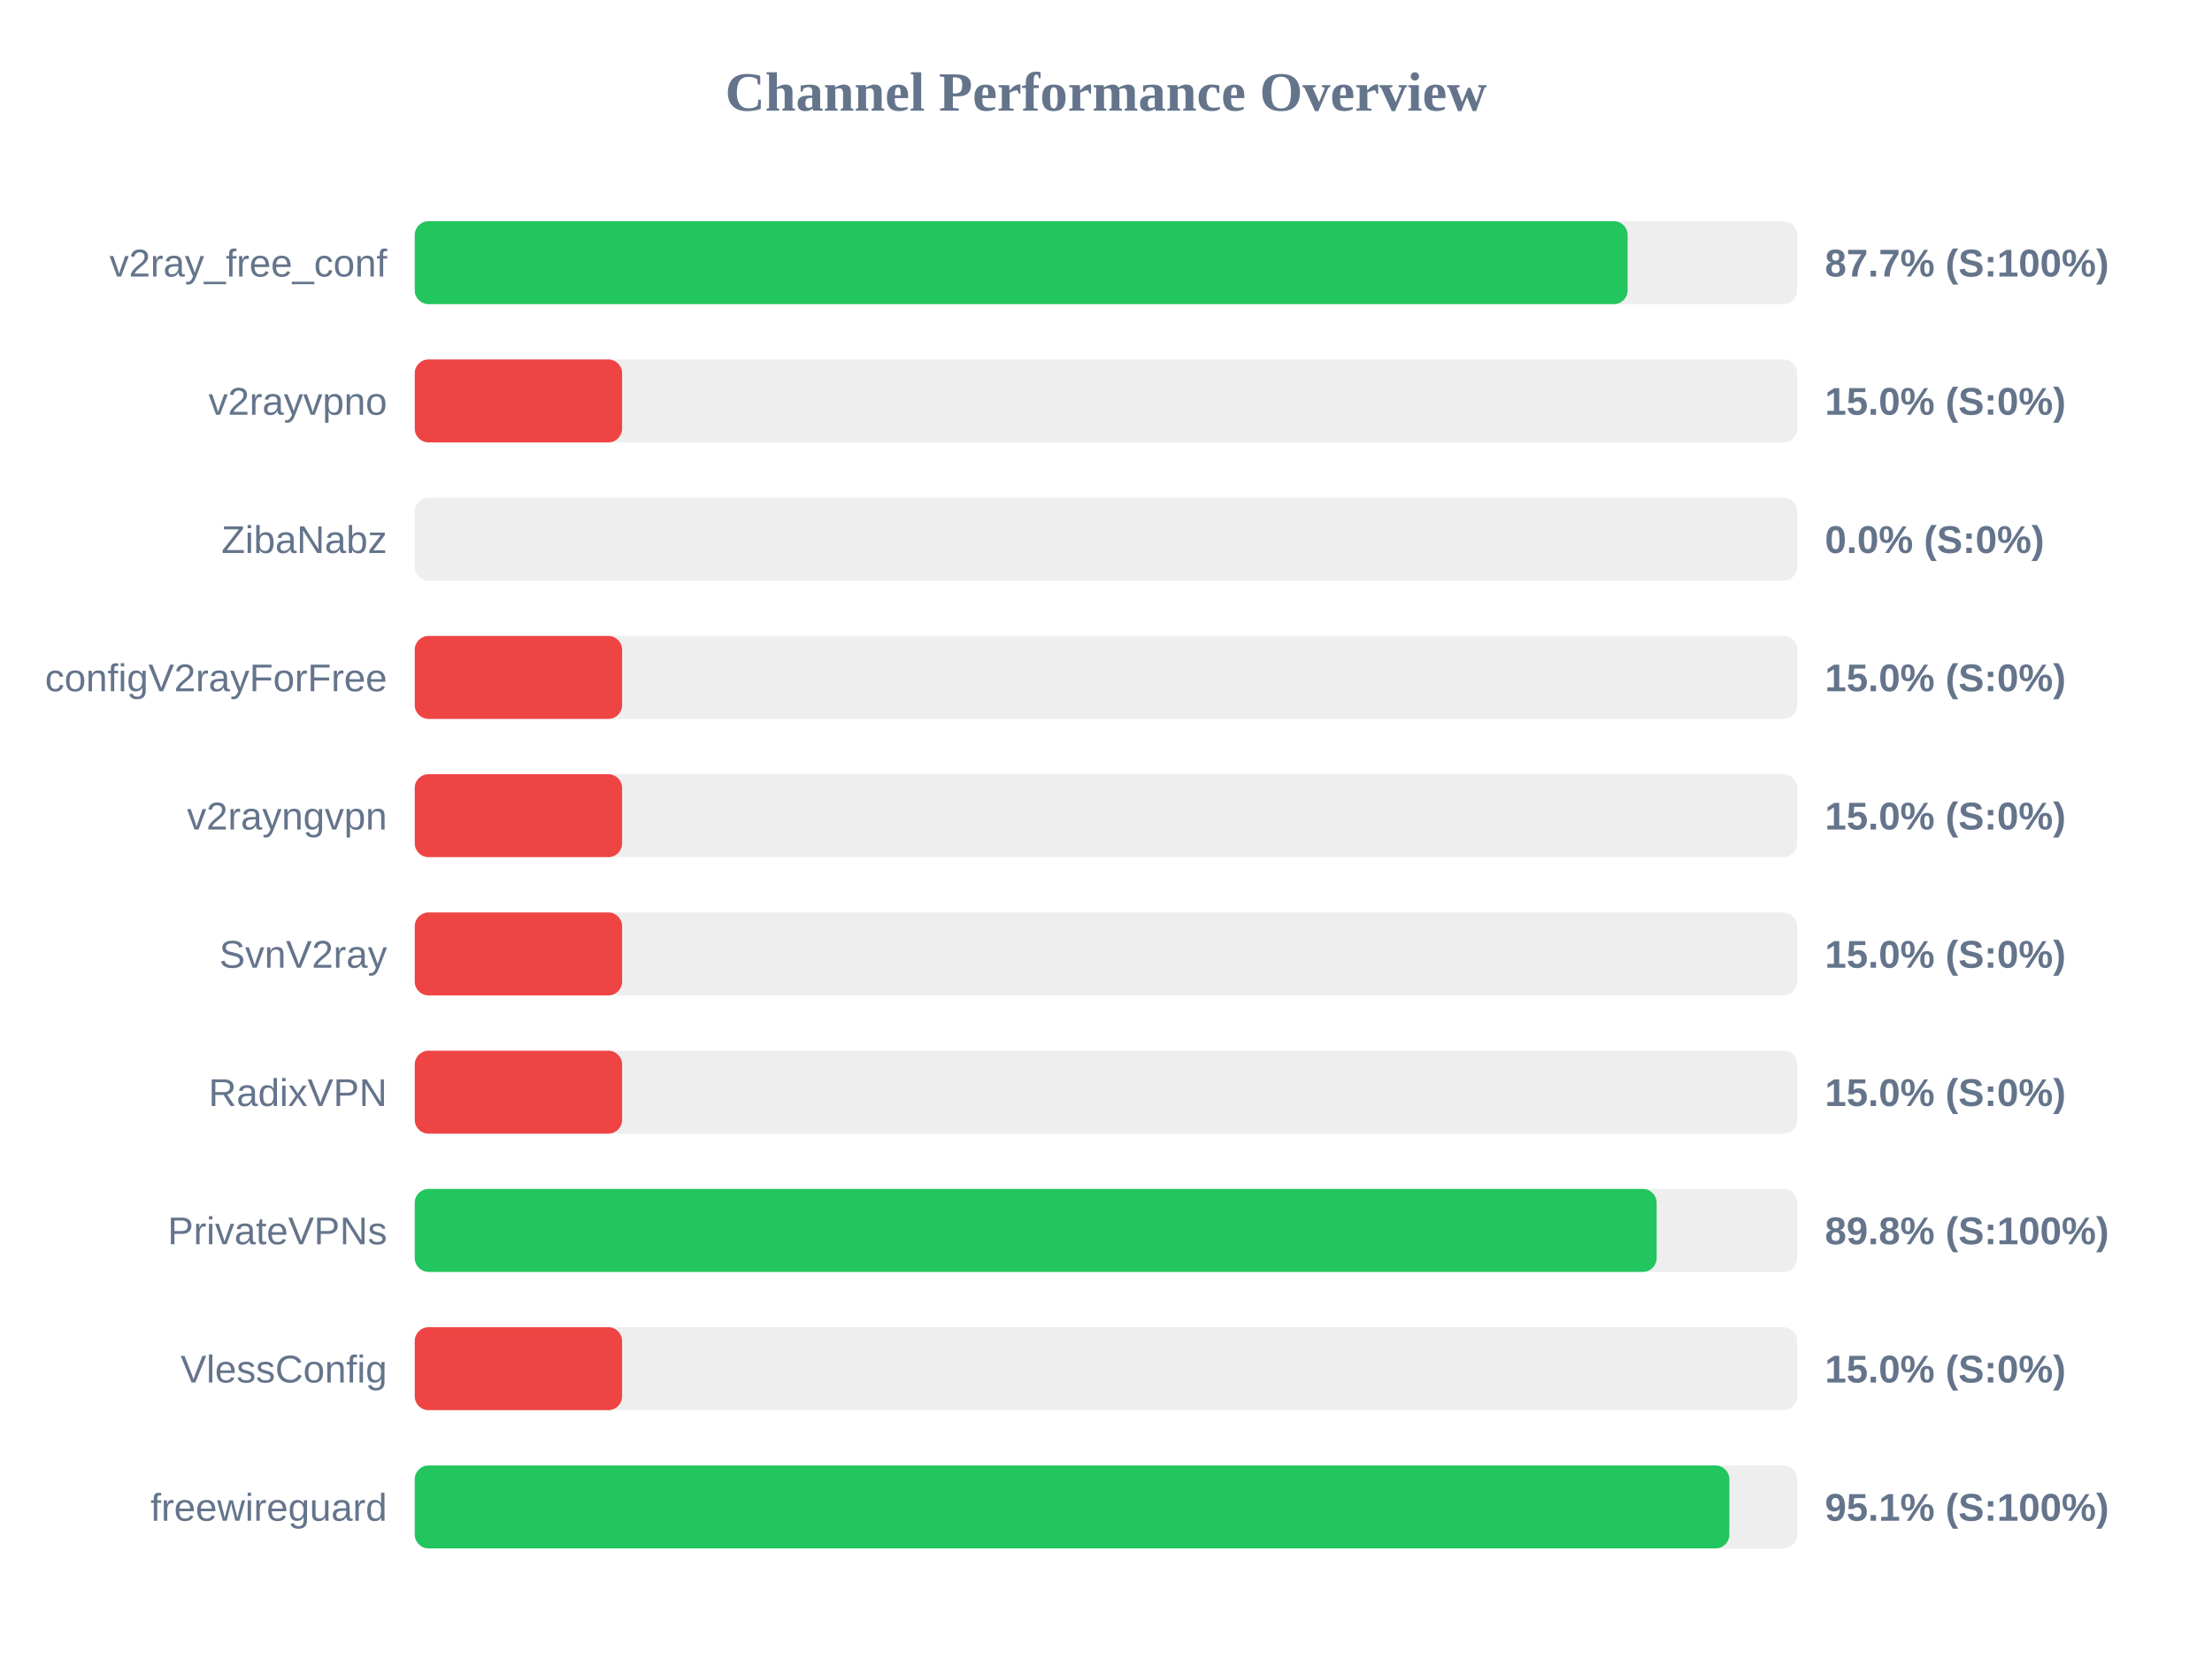
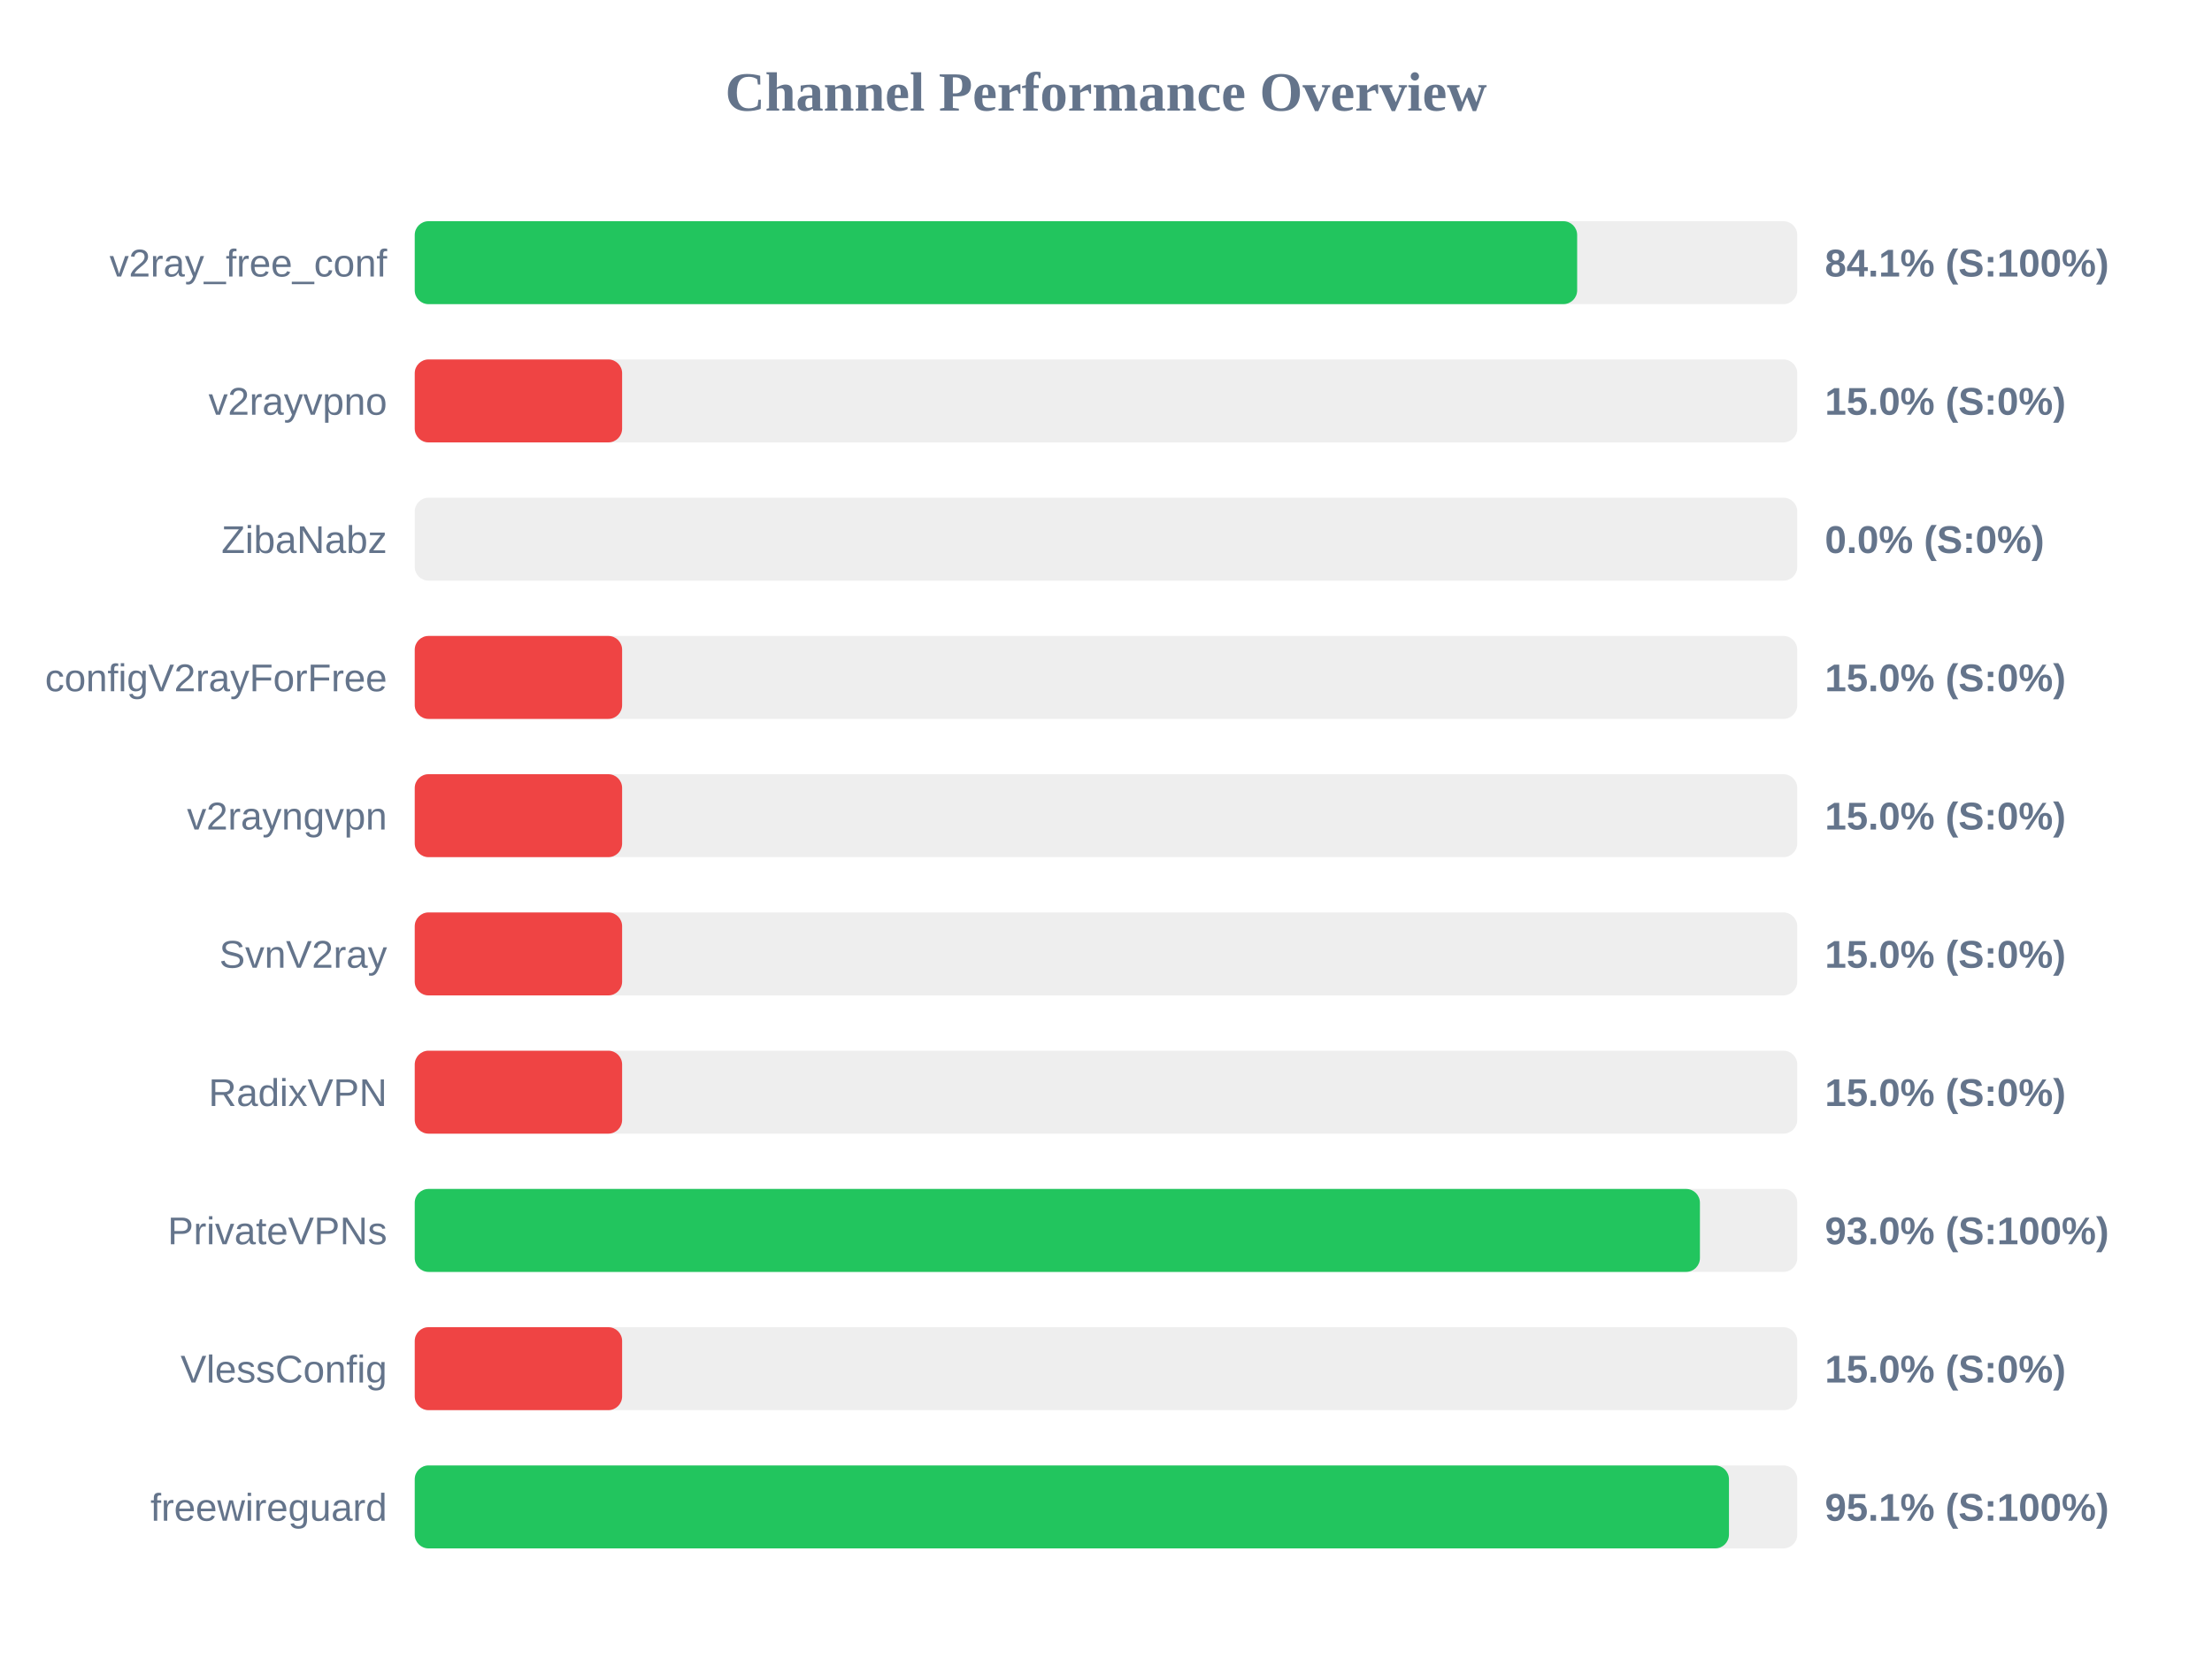
<svg xmlns="http://www.w3.org/2000/svg" width="800" height="600" version="1.1">
  <style>
        .row { font: 14px Arial; fill: #64748b; }
        .score { font: bold 14px Arial; fill: #64748b; }
    </style>
  <text x="400" y="40" text-anchor="middle" font-size="20px" font-weight="bold" fill="#64748b">Channel Performance Overview</text>
  <rect x="150" y="80" width="500" height="30" fill="#eee" rx="5" />
-   <rect x="150" y="80" width="438.65" height="30" fill="#22c55e" rx="5" />
+   <rect x="150" y="80" width="420.4" height="30" fill="#22c55e" rx="5" />
  <text x="140" y="100" text-anchor="end" class="row">v2ray_free_conf</text>
-   <text x="660" y="100" text-anchor="start" class="score">87.7% (S:100%)</text>
+   <text x="660" y="100" text-anchor="start" class="score">84.1% (S:100%)</text>
  <rect x="150" y="130" width="500" height="30" fill="#eee" rx="5" />
  <rect x="150" y="130" width="75.0" height="30" fill="#ef4444" rx="5" />
  <text x="140" y="150" text-anchor="end" class="row">v2rayvpno</text>
  <text x="660" y="150" text-anchor="start" class="score">15.0% (S:0%)</text>
  <rect x="150" y="180" width="500" height="30" fill="#eee" rx="5" />
  <rect x="150" y="180" width="0.0" height="30" fill="#ef4444" rx="5" />
  <text x="140" y="200" text-anchor="end" class="row">ZibaNabz</text>
  <text x="660" y="200" text-anchor="start" class="score">0.0% (S:0%)</text>
  <rect x="150" y="230" width="500" height="30" fill="#eee" rx="5" />
  <rect x="150" y="230" width="75.0" height="30" fill="#ef4444" rx="5" />
  <text x="140" y="250" text-anchor="end" class="row">configV2rayForFree</text>
  <text x="660" y="250" text-anchor="start" class="score">15.0% (S:0%)</text>
  <rect x="150" y="280" width="500" height="30" fill="#eee" rx="5" />
  <rect x="150" y="280" width="75.0" height="30" fill="#ef4444" rx="5" />
  <text x="140" y="300" text-anchor="end" class="row">v2rayngvpn</text>
  <text x="660" y="300" text-anchor="start" class="score">15.0% (S:0%)</text>
  <rect x="150" y="330" width="500" height="30" fill="#eee" rx="5" />
  <rect x="150" y="330" width="75.0" height="30" fill="#ef4444" rx="5" />
  <text x="140" y="350" text-anchor="end" class="row">SvnV2ray</text>
  <text x="660" y="350" text-anchor="start" class="score">15.0% (S:0%)</text>
  <rect x="150" y="380" width="500" height="30" fill="#eee" rx="5" />
  <rect x="150" y="380" width="75.0" height="30" fill="#ef4444" rx="5" />
  <text x="140" y="400" text-anchor="end" class="row">RadixVPN</text>
  <text x="660" y="400" text-anchor="start" class="score">15.0% (S:0%)</text>
  <rect x="150" y="430" width="500" height="30" fill="#eee" rx="5" />
-   <rect x="150" y="430" width="449.15" height="30" fill="#22c55e" rx="5" />
+   <rect x="150" y="430" width="464.8" height="30" fill="#22c55e" rx="5" />
  <text x="140" y="450" text-anchor="end" class="row">PrivateVPNs</text>
-   <text x="660" y="450" text-anchor="start" class="score">89.8% (S:100%)</text>
+   <text x="660" y="450" text-anchor="start" class="score">93.0% (S:100%)</text>
  <rect x="150" y="480" width="500" height="30" fill="#eee" rx="5" />
  <rect x="150" y="480" width="75.0" height="30" fill="#ef4444" rx="5" />
  <text x="140" y="500" text-anchor="end" class="row">VlessConfig</text>
  <text x="660" y="500" text-anchor="start" class="score">15.0% (S:0%)</text>
  <rect x="150" y="530" width="500" height="30" fill="#eee" rx="5" />
-   <rect x="150" y="530" width="475.45" height="30" fill="#22c55e" rx="5" />
+   <rect x="150" y="530" width="475.3" height="30" fill="#22c55e" rx="5" />
  <text x="140" y="550" text-anchor="end" class="row">freewireguard</text>
  <text x="660" y="550" text-anchor="start" class="score">95.1% (S:100%)</text>
</svg>
